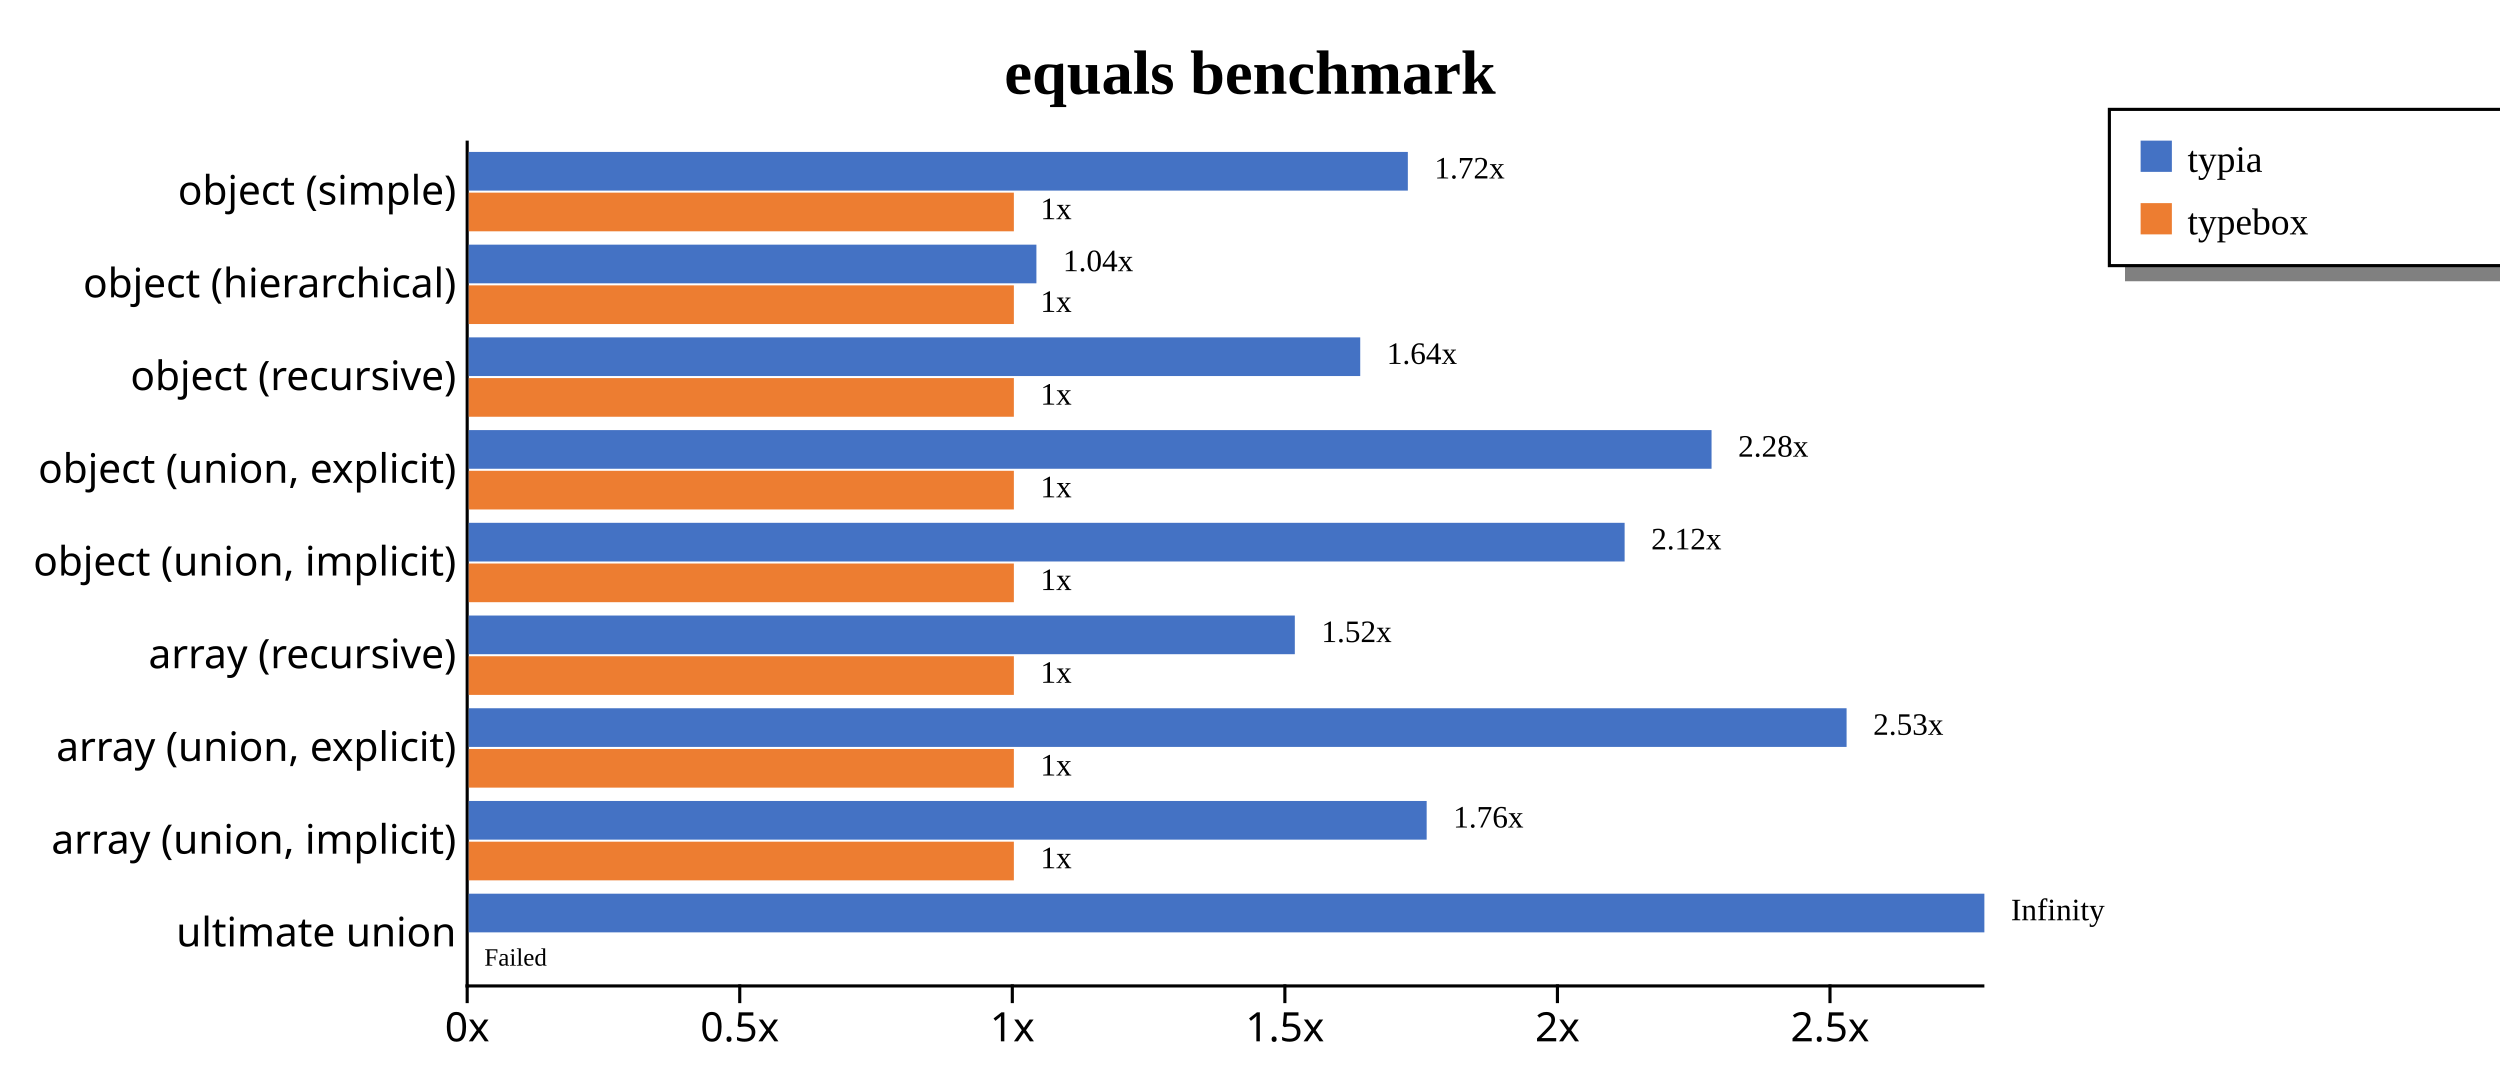
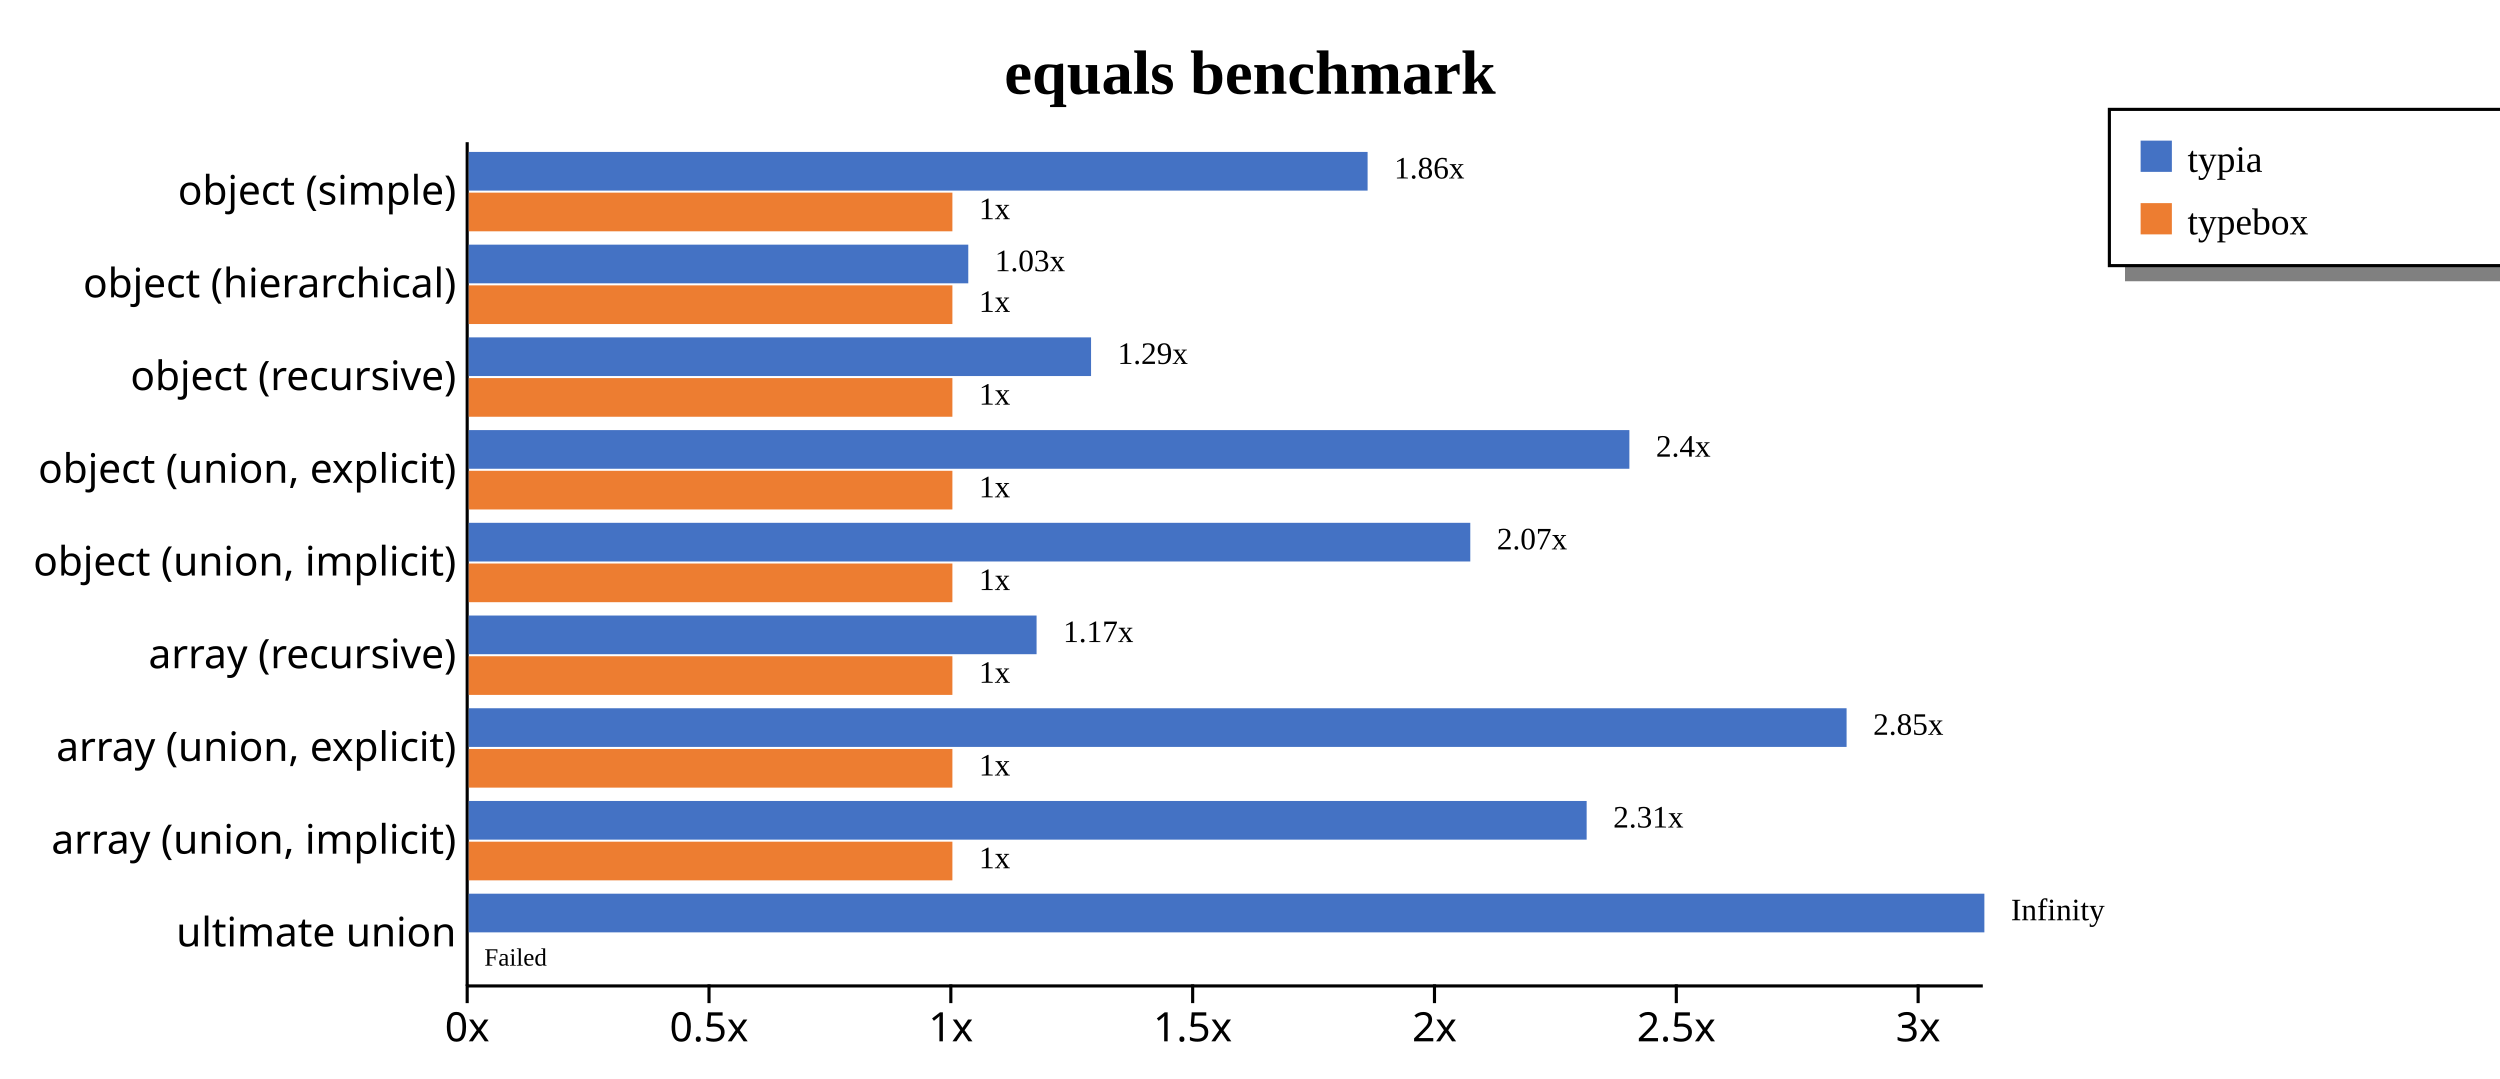
<svg xmlns="http://www.w3.org/2000/svg" width="800" height="345" style="background-color: white;">
  <g class="y axis" transform="translate(149,45)" fill="none" font-size="10" font-family="sans-serif" text-anchor="end" style="font-size: 13px;">
-     <path class="domain" stroke="#000" d="M0,0.5H0.5V270.5H0" />
+     <path class="domain" stroke="currentColor" d="M0.5,0.5V270.5" />
    <g class="tick" opacity="1" transform="translate(0,16.31868)" style="font-size: 13px;">
-       <line stroke="#000" x2="0" />
-       <text fill="#000" x="-3" dy="0.32em">object (simple)    </text>
+       <line stroke="currentColor" x2="0" />
+       <text fill="currentColor" x="-3" dy="0.32em">object (simple)    </text>
    </g>
    <g class="tick" opacity="1" transform="translate(0,45.98901)" style="font-size: 13px;">
-       <line stroke="#000" x2="0" />
-       <text fill="#000" x="-3" dy="0.32em">object (hierarchical)    </text>
+       <line stroke="currentColor" x2="0" />
+       <text fill="currentColor" x="-3" dy="0.32em">object (hierarchical)    </text>
    </g>
    <g class="tick" opacity="1" transform="translate(0,75.65934)" style="font-size: 13px;">
-       <line stroke="#000" x2="0" />
-       <text fill="#000" x="-3" dy="0.32em">object (recursive)    </text>
+       <line stroke="currentColor" x2="0" />
+       <text fill="currentColor" x="-3" dy="0.32em">object (recursive)    </text>
    </g>
    <g class="tick" opacity="1" transform="translate(0,105.3297)" style="font-size: 13px;">
-       <line stroke="#000" x2="0" />
-       <text fill="#000" x="-3" dy="0.32em">object (union, explicit)    </text>
+       <line stroke="currentColor" x2="0" />
+       <text fill="currentColor" x="-3" dy="0.32em">object (union, explicit)    </text>
    </g>
    <g class="tick" opacity="1" transform="translate(0,135)" style="font-size: 13px;">
-       <line stroke="#000" x2="0" />
-       <text fill="#000" x="-3" dy="0.32em">object (union, implicit)    </text>
+       <line stroke="currentColor" x2="0" />
+       <text fill="currentColor" x="-3" dy="0.32em">object (union, implicit)    </text>
    </g>
    <g class="tick" opacity="1" transform="translate(0,164.6703)" style="font-size: 13px;">
-       <line stroke="#000" x2="0" />
-       <text fill="#000" x="-3" dy="0.32em">array (recursive)    </text>
+       <line stroke="currentColor" x2="0" />
+       <text fill="currentColor" x="-3" dy="0.32em">array (recursive)    </text>
    </g>
    <g class="tick" opacity="1" transform="translate(0,194.3407)" style="font-size: 13px;">
-       <line stroke="#000" x2="0" />
-       <text fill="#000" x="-3" dy="0.32em">array (union, explicit)    </text>
+       <line stroke="currentColor" x2="0" />
+       <text fill="currentColor" x="-3" dy="0.32em">array (union, explicit)    </text>
    </g>
    <g class="tick" opacity="1" transform="translate(0,224.011)" style="font-size: 13px;">
-       <line stroke="#000" x2="0" />
-       <text fill="#000" x="-3" dy="0.32em">array (union, implicit)    </text>
+       <line stroke="currentColor" x2="0" />
+       <text fill="currentColor" x="-3" dy="0.32em">array (union, implicit)    </text>
    </g>
    <g class="tick" opacity="1" transform="translate(0,253.6813)" style="font-size: 13px;">
-       <line stroke="#000" x2="0" />
-       <text fill="#000" x="-3" dy="0.32em">ultimate union    </text>
+       <line stroke="currentColor" x2="0" />
+       <text fill="currentColor" x="-3" dy="0.32em">ultimate union    </text>
    </g>
  </g>
  <g class="x axis" transform="translate(149,315)" fill="none" font-size="10" font-family="sans-serif" text-anchor="middle" style="font-size: 13px;">
-     <path class="domain" stroke="#000" d="M0.5,0V0.5H485.5V0" />
+     <path class="domain" stroke="currentColor" d="M0.5,0.5H485.5" />
    <g class="tick" opacity="1" transform="translate(0.5,0)" style="font-size: 13px;">
-       <line stroke="#000" y2="6" />
-       <text fill="#000" y="9" dy="0.71em">0x</text>
+       <line stroke="currentColor" y2="6" />
+       <text fill="currentColor" y="9" dy="0.71em">0x</text>
    </g>
-     <g class="tick" opacity="1" transform="translate(87.71922,0)" style="font-size: 13px;">
-       <line stroke="#000" y2="6" />
-       <text fill="#000" y="9" dy="0.71em">0.5x</text>
+     <g class="tick" opacity="1" transform="translate(77.88379,0)" style="font-size: 13px;">
+       <line stroke="currentColor" y2="6" />
+       <text fill="currentColor" y="9" dy="0.71em">0.5x</text>
    </g>
-     <g class="tick" opacity="1" transform="translate(174.9384,0)" style="font-size: 13px;">
-       <line stroke="#000" y2="6" />
-       <text fill="#000" y="9" dy="0.71em">1x</text>
+     <g class="tick" opacity="1" transform="translate(155.2676,0)" style="font-size: 13px;">
+       <line stroke="currentColor" y2="6" />
+       <text fill="currentColor" y="9" dy="0.71em">1x</text>
    </g>
-     <g class="tick" opacity="1" transform="translate(262.1577,0)" style="font-size: 13px;">
-       <line stroke="#000" y2="6" />
-       <text fill="#000" y="9" dy="0.71em">1.5x</text>
+     <g class="tick" opacity="1" transform="translate(232.6514,0)" style="font-size: 13px;">
+       <line stroke="currentColor" y2="6" />
+       <text fill="currentColor" y="9" dy="0.71em">1.5x</text>
    </g>
-     <g class="tick" opacity="1" transform="translate(349.3769,0)" style="font-size: 13px;">
-       <line stroke="#000" y2="6" />
-       <text fill="#000" y="9" dy="0.71em">2x</text>
+     <g class="tick" opacity="1" transform="translate(310.0352,0)" style="font-size: 13px;">
+       <line stroke="currentColor" y2="6" />
+       <text fill="currentColor" y="9" dy="0.71em">2x</text>
    </g>
-     <g class="tick" opacity="1" transform="translate(436.5961,0)" style="font-size: 13px;">
-       <line stroke="#000" y2="6" />
-       <text fill="#000" y="9" dy="0.71em">2.5x</text>
+     <g class="tick" opacity="1" transform="translate(387.419,0)" style="font-size: 13px;">
+       <line stroke="currentColor" y2="6" />
+       <text fill="currentColor" y="9" dy="0.71em">2.5x</text>
+     </g>
+     <g class="tick" opacity="1" transform="translate(464.8027,0)" style="font-size: 13px;">
+       <line stroke="currentColor" y2="6" />
+       <text fill="currentColor" y="9" dy="0.71em">3x</text>
    </g>
  </g>
  <text transform="translate(400, 30)" style="text-anchor: middle; font-size: 20px; font-weight: bold;">equals benchmark</text>
  <rect x="680" y="85" width="200" height="5" fill="gray" />
  <rect x="675" y="35" width="200" height="50" fill="none" stroke="black" />
  <rect x="685" y="45" width="10" height="10" style="fill: #4472c4;" />
  <text x="700" y="55" style="font-size: 12px;">typia</text>
  <rect x="685" y="65" width="10" height="10" style="fill: #ed7d31;" />
  <text x="700" y="75" style="font-size: 12px;">typebox</text>
  <g style="font-size: 13px;">
    <g style="font-size: 13px;">
-       <rect x="150" y="48.618" width="300.51" height="12.375" fill="#4472c4" />
-       <rect x="150" y="61.644" width="174.438" height="12.375" fill="#ed7d31" />
-       <text class="label" x="459.01" y="57.118" font-size="10px">1.72x</text>
-       <text class="label" x="332.938" y="70.144" font-size="10px">1x</text>
-       <text class="label" x="455.51" y="58.618" font-size="8px" />
-       <text class="label" x="329.438" y="71.644" font-size="8px" />
+       <rect x="150" y="48.618" width="287.633" height="12.375" fill="#4472c4" />
+       <rect x="150" y="61.644" width="154.768" height="12.375" fill="#ed7d31" />
+       <text class="label" x="446.133" y="57.118" font-size="10px">1.86x</text>
+       <text class="label" x="313.268" y="70.144" font-size="10px">1x</text>
+       <text class="label" x="442.633" y="58.618" font-size="8px" />
+       <text class="label" x="309.768" y="71.644" font-size="8px" />
    </g>
    <g style="font-size: 13px;">
-       <rect x="150" y="78.289" width="181.651" height="12.375" fill="#4472c4" />
-       <rect x="150" y="91.315" width="174.438" height="12.375" fill="#ed7d31" />
-       <text class="label" x="340.151" y="86.789" font-size="10px">1.04x</text>
-       <text class="label" x="332.938" y="99.815" font-size="10px">1x</text>
-       <text class="label" x="336.651" y="88.289" font-size="8px" />
-       <text class="label" x="329.438" y="101.315" font-size="8px" />
+       <rect x="150" y="78.289" width="159.849" height="12.375" fill="#4472c4" />
+       <rect x="150" y="91.315" width="154.768" height="12.375" fill="#ed7d31" />
+       <text class="label" x="318.349" y="86.789" font-size="10px">1.03x</text>
+       <text class="label" x="313.268" y="99.815" font-size="10px">1x</text>
+       <text class="label" x="314.849" y="88.289" font-size="8px" />
+       <text class="label" x="309.768" y="101.315" font-size="8px" />
    </g>
    <g style="font-size: 13px;">
-       <rect x="150" y="107.959" width="285.273" height="12.375" fill="#4472c4" />
-       <rect x="150" y="120.985" width="174.438" height="12.375" fill="#ed7d31" />
-       <text class="label" x="443.773" y="116.459" font-size="10px">1.64x</text>
-       <text class="label" x="332.938" y="129.485" font-size="10px">1x</text>
-       <text class="label" x="440.273" y="117.959" font-size="8px" />
-       <text class="label" x="329.438" y="130.985" font-size="8px" />
+       <rect x="150" y="107.959" width="199.137" height="12.375" fill="#4472c4" />
+       <rect x="150" y="120.985" width="154.768" height="12.375" fill="#ed7d31" />
+       <text class="label" x="357.637" y="116.459" font-size="10px">1.29x</text>
+       <text class="label" x="313.268" y="129.485" font-size="10px">1x</text>
+       <text class="label" x="354.137" y="117.959" font-size="8px" />
+       <text class="label" x="309.768" y="130.985" font-size="8px" />
    </g>
    <g style="font-size: 13px;">
-       <rect x="150" y="137.629" width="397.696" height="12.375" fill="#4472c4" />
-       <rect x="150" y="150.655" width="174.438" height="12.375" fill="#ed7d31" />
-       <text class="label" x="556.196" y="146.129" font-size="10px">2.28x</text>
-       <text class="label" x="332.938" y="159.155" font-size="10px">1x</text>
-       <text class="label" x="552.696" y="147.629" font-size="8px" />
-       <text class="label" x="329.438" y="160.655" font-size="8px" />
+       <rect x="150" y="137.629" width="371.401" height="12.375" fill="#4472c4" />
+       <rect x="150" y="150.655" width="154.768" height="12.375" fill="#ed7d31" />
+       <text class="label" x="529.901" y="146.129" font-size="10px">2.4x</text>
+       <text class="label" x="313.268" y="159.155" font-size="10px">1x</text>
+       <text class="label" x="526.401" y="147.629" font-size="8px" />
+       <text class="label" x="309.768" y="160.655" font-size="8px" />
    </g>
    <g style="font-size: 13px;">
-       <rect x="150" y="167.3" width="369.88" height="12.375" fill="#4472c4" />
-       <rect x="150" y="180.326" width="174.438" height="12.375" fill="#ed7d31" />
-       <text class="label" x="528.38" y="175.8" font-size="10px">2.12x</text>
-       <text class="label" x="332.938" y="188.826" font-size="10px">1x</text>
-       <text class="label" x="524.88" y="177.3" font-size="8px" />
-       <text class="label" x="329.438" y="190.326" font-size="8px" />
+       <rect x="150" y="167.3" width="320.491" height="12.375" fill="#4472c4" />
+       <rect x="150" y="180.326" width="154.768" height="12.375" fill="#ed7d31" />
+       <text class="label" x="478.991" y="175.8" font-size="10px">2.07x</text>
+       <text class="label" x="313.268" y="188.826" font-size="10px">1x</text>
+       <text class="label" x="475.491" y="177.3" font-size="8px" />
+       <text class="label" x="309.768" y="190.326" font-size="8px" />
    </g>
    <g style="font-size: 13px;">
-       <rect x="150" y="196.97" width="264.342" height="12.375" fill="#4472c4" />
-       <rect x="150" y="209.996" width="174.438" height="12.375" fill="#ed7d31" />
-       <text class="label" x="422.842" y="205.47" font-size="10px">1.52x</text>
-       <text class="label" x="332.938" y="218.496" font-size="10px">1x</text>
-       <text class="label" x="419.342" y="206.97" font-size="8px" />
-       <text class="label" x="329.438" y="219.996" font-size="8px" />
+       <rect x="150" y="196.97" width="181.706" height="12.375" fill="#4472c4" />
+       <rect x="150" y="209.996" width="154.768" height="12.375" fill="#ed7d31" />
+       <text class="label" x="340.206" y="205.47" font-size="10px">1.17x</text>
+       <text class="label" x="313.268" y="218.496" font-size="10px">1x</text>
+       <text class="label" x="336.706" y="206.97" font-size="8px" />
+       <text class="label" x="309.768" y="219.996" font-size="8px" />
    </g>
    <g style="font-size: 13px;">
      <rect x="150" y="226.64" width="440.909" height="12.375" fill="#4472c4" />
-       <rect x="150" y="239.666" width="174.438" height="12.375" fill="#ed7d31" />
-       <text class="label" x="599.409" y="235.14" font-size="10px">2.53x</text>
-       <text class="label" x="332.938" y="248.166" font-size="10px">1x</text>
+       <rect x="150" y="239.666" width="154.768" height="12.375" fill="#ed7d31" />
+       <text class="label" x="599.409" y="235.14" font-size="10px">2.85x</text>
+       <text class="label" x="313.268" y="248.166" font-size="10px">1x</text>
      <text class="label" x="595.909" y="236.64" font-size="8px" />
-       <text class="label" x="329.438" y="249.666" font-size="8px" />
+       <text class="label" x="309.768" y="249.666" font-size="8px" />
    </g>
    <g style="font-size: 13px;">
-       <rect x="150" y="256.311" width="306.533" height="12.375" fill="#4472c4" />
-       <rect x="150" y="269.337" width="174.438" height="12.375" fill="#ed7d31" />
-       <text class="label" x="465.033" y="264.811" font-size="10px">1.76x</text>
-       <text class="label" x="332.938" y="277.837" font-size="10px">1x</text>
-       <text class="label" x="461.533" y="266.311" font-size="8px" />
-       <text class="label" x="329.438" y="279.337" font-size="8px" />
+       <rect x="150" y="256.311" width="357.727" height="12.375" fill="#4472c4" />
+       <rect x="150" y="269.337" width="154.768" height="12.375" fill="#ed7d31" />
+       <text class="label" x="516.227" y="264.811" font-size="10px">2.31x</text>
+       <text class="label" x="313.268" y="277.837" font-size="10px">1x</text>
+       <text class="label" x="512.727" y="266.311" font-size="8px" />
+       <text class="label" x="309.768" y="279.337" font-size="8px" />
    </g>
    <g style="font-size: 13px;">
      <rect x="150" y="285.981" width="485" height="12.375" fill="#4472c4" />
      <rect x="150" y="299.007" width="0" height="12.375" fill="#ed7d31" />
      <text class="label" x="643.5" y="294.481" font-size="10px">Infinity</text>
      <text class="label" x="158.5" y="307.507" font-size="10px" />
      <text class="label" x="640" y="295.981" font-size="8px" />
      <text class="label" x="155" y="309.007" font-size="8px">Failed</text>
    </g>
  </g>
</svg>
